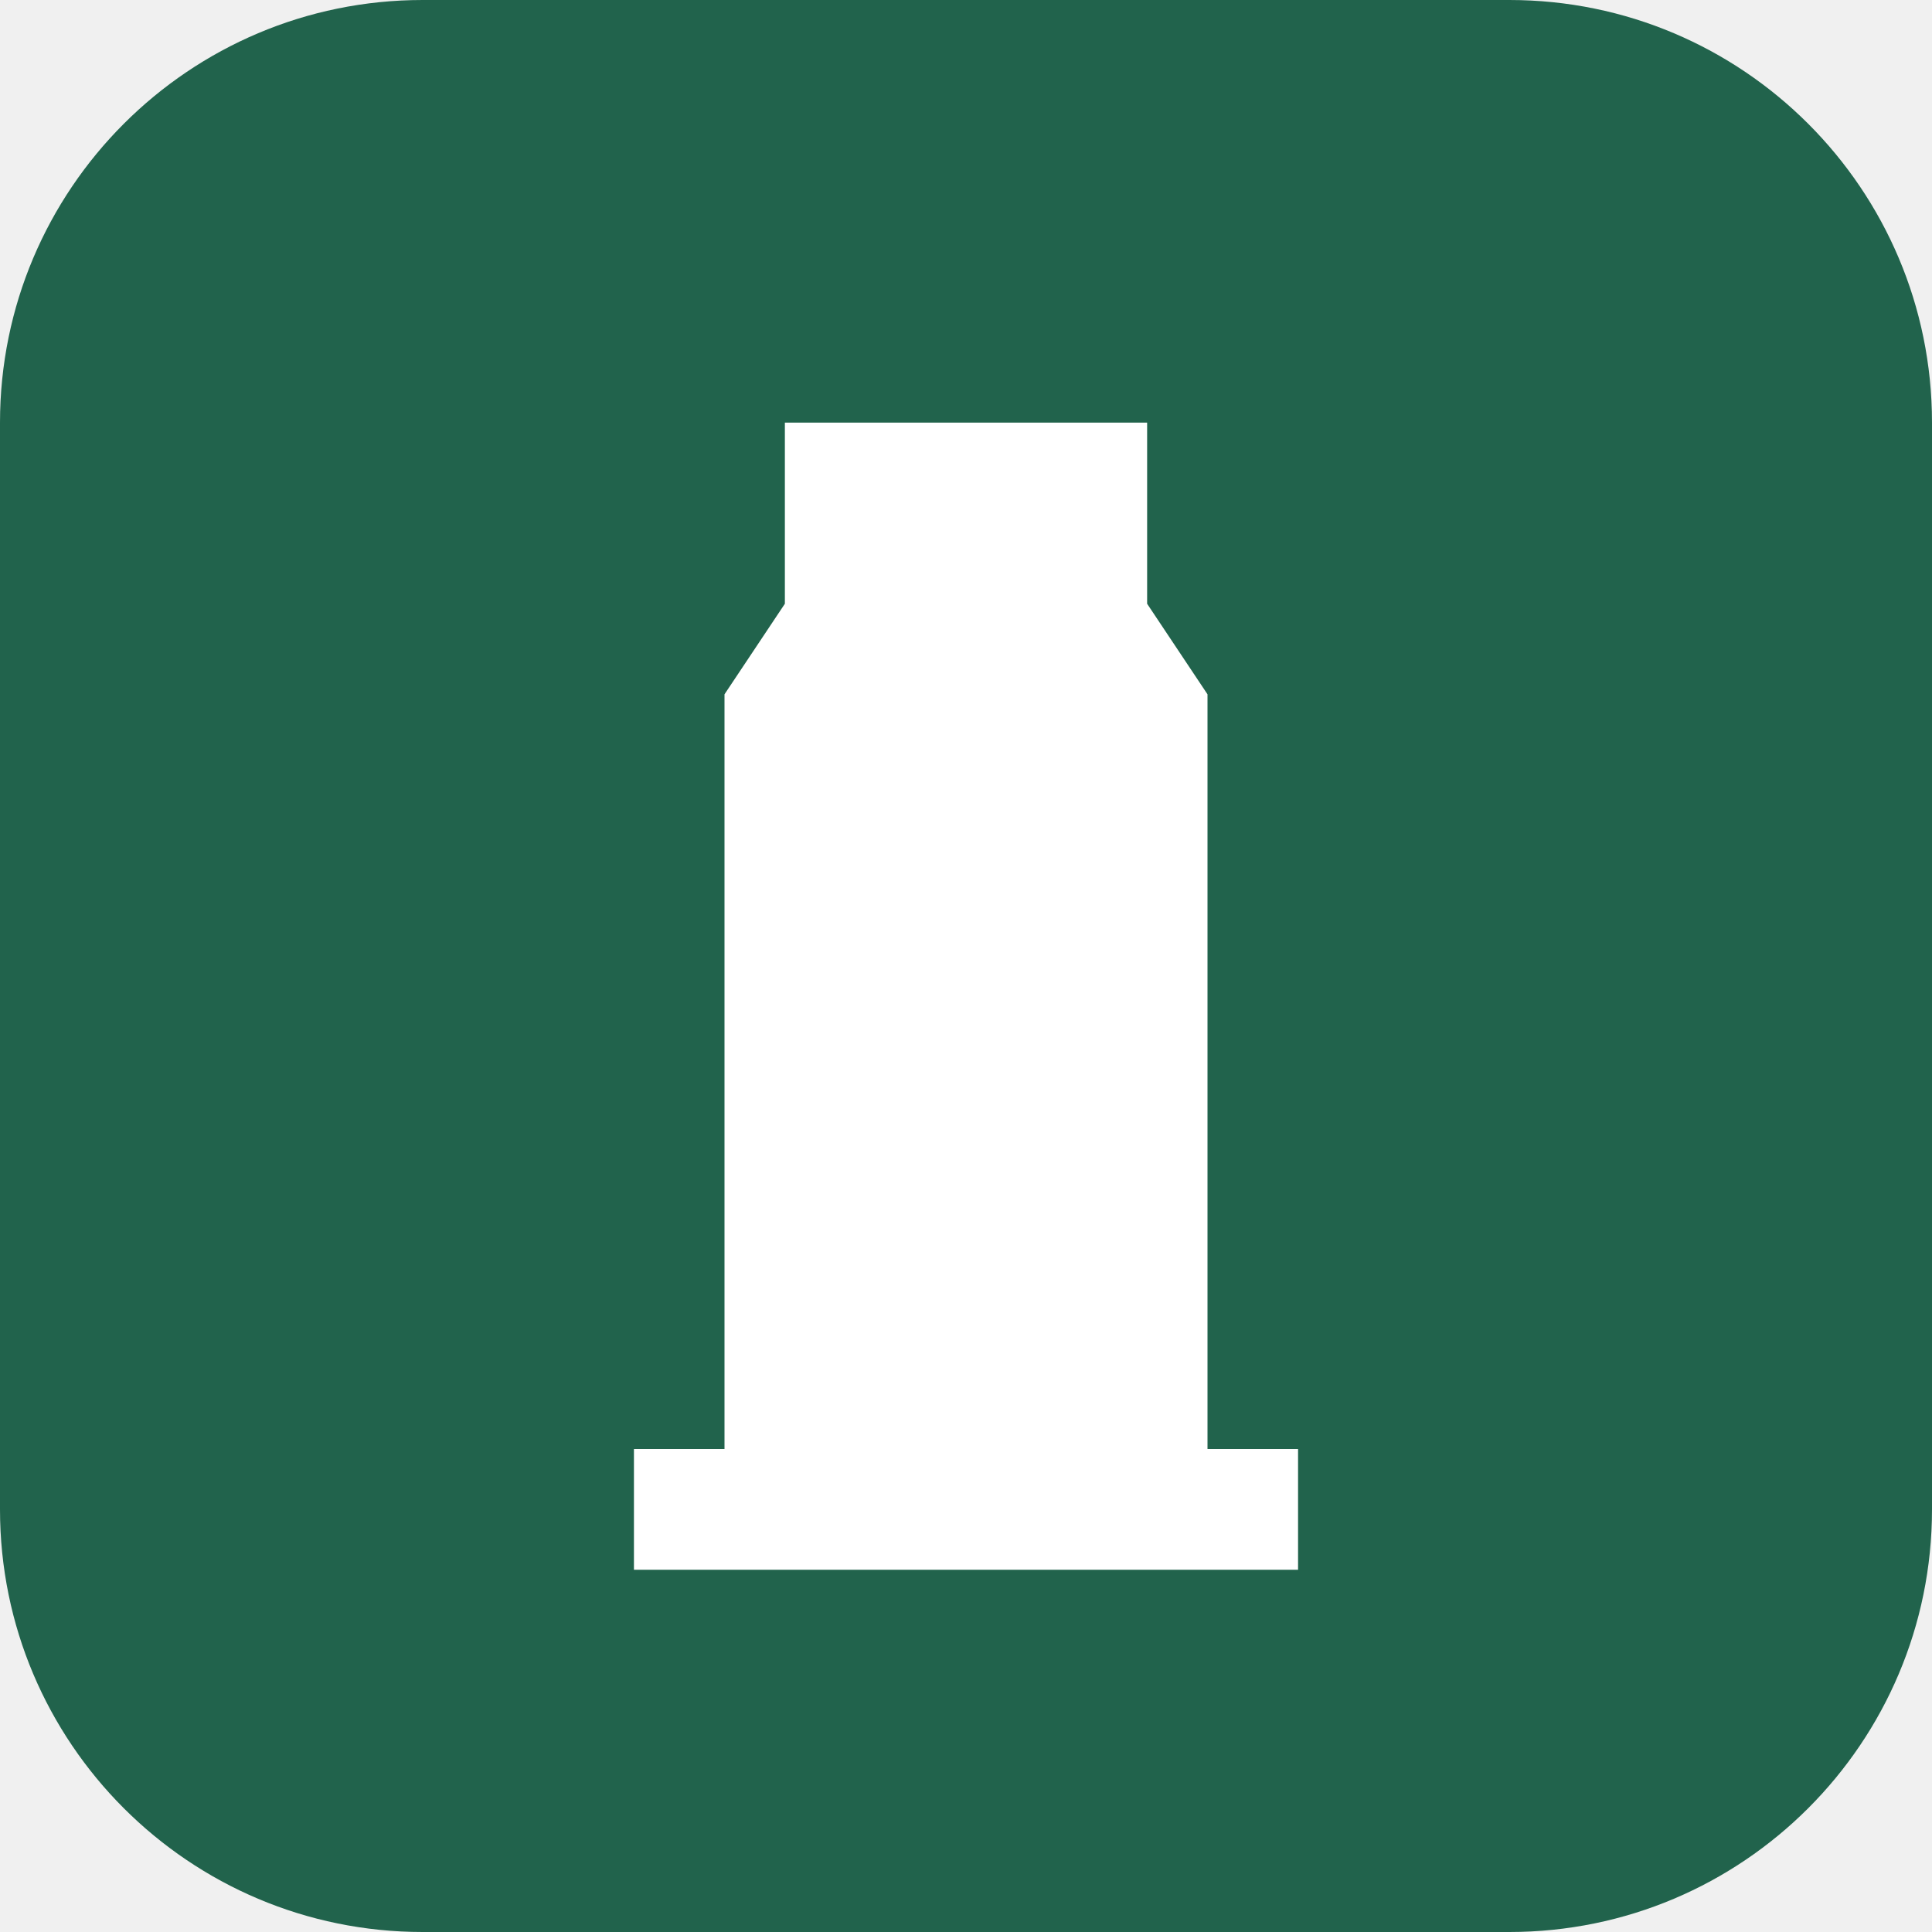
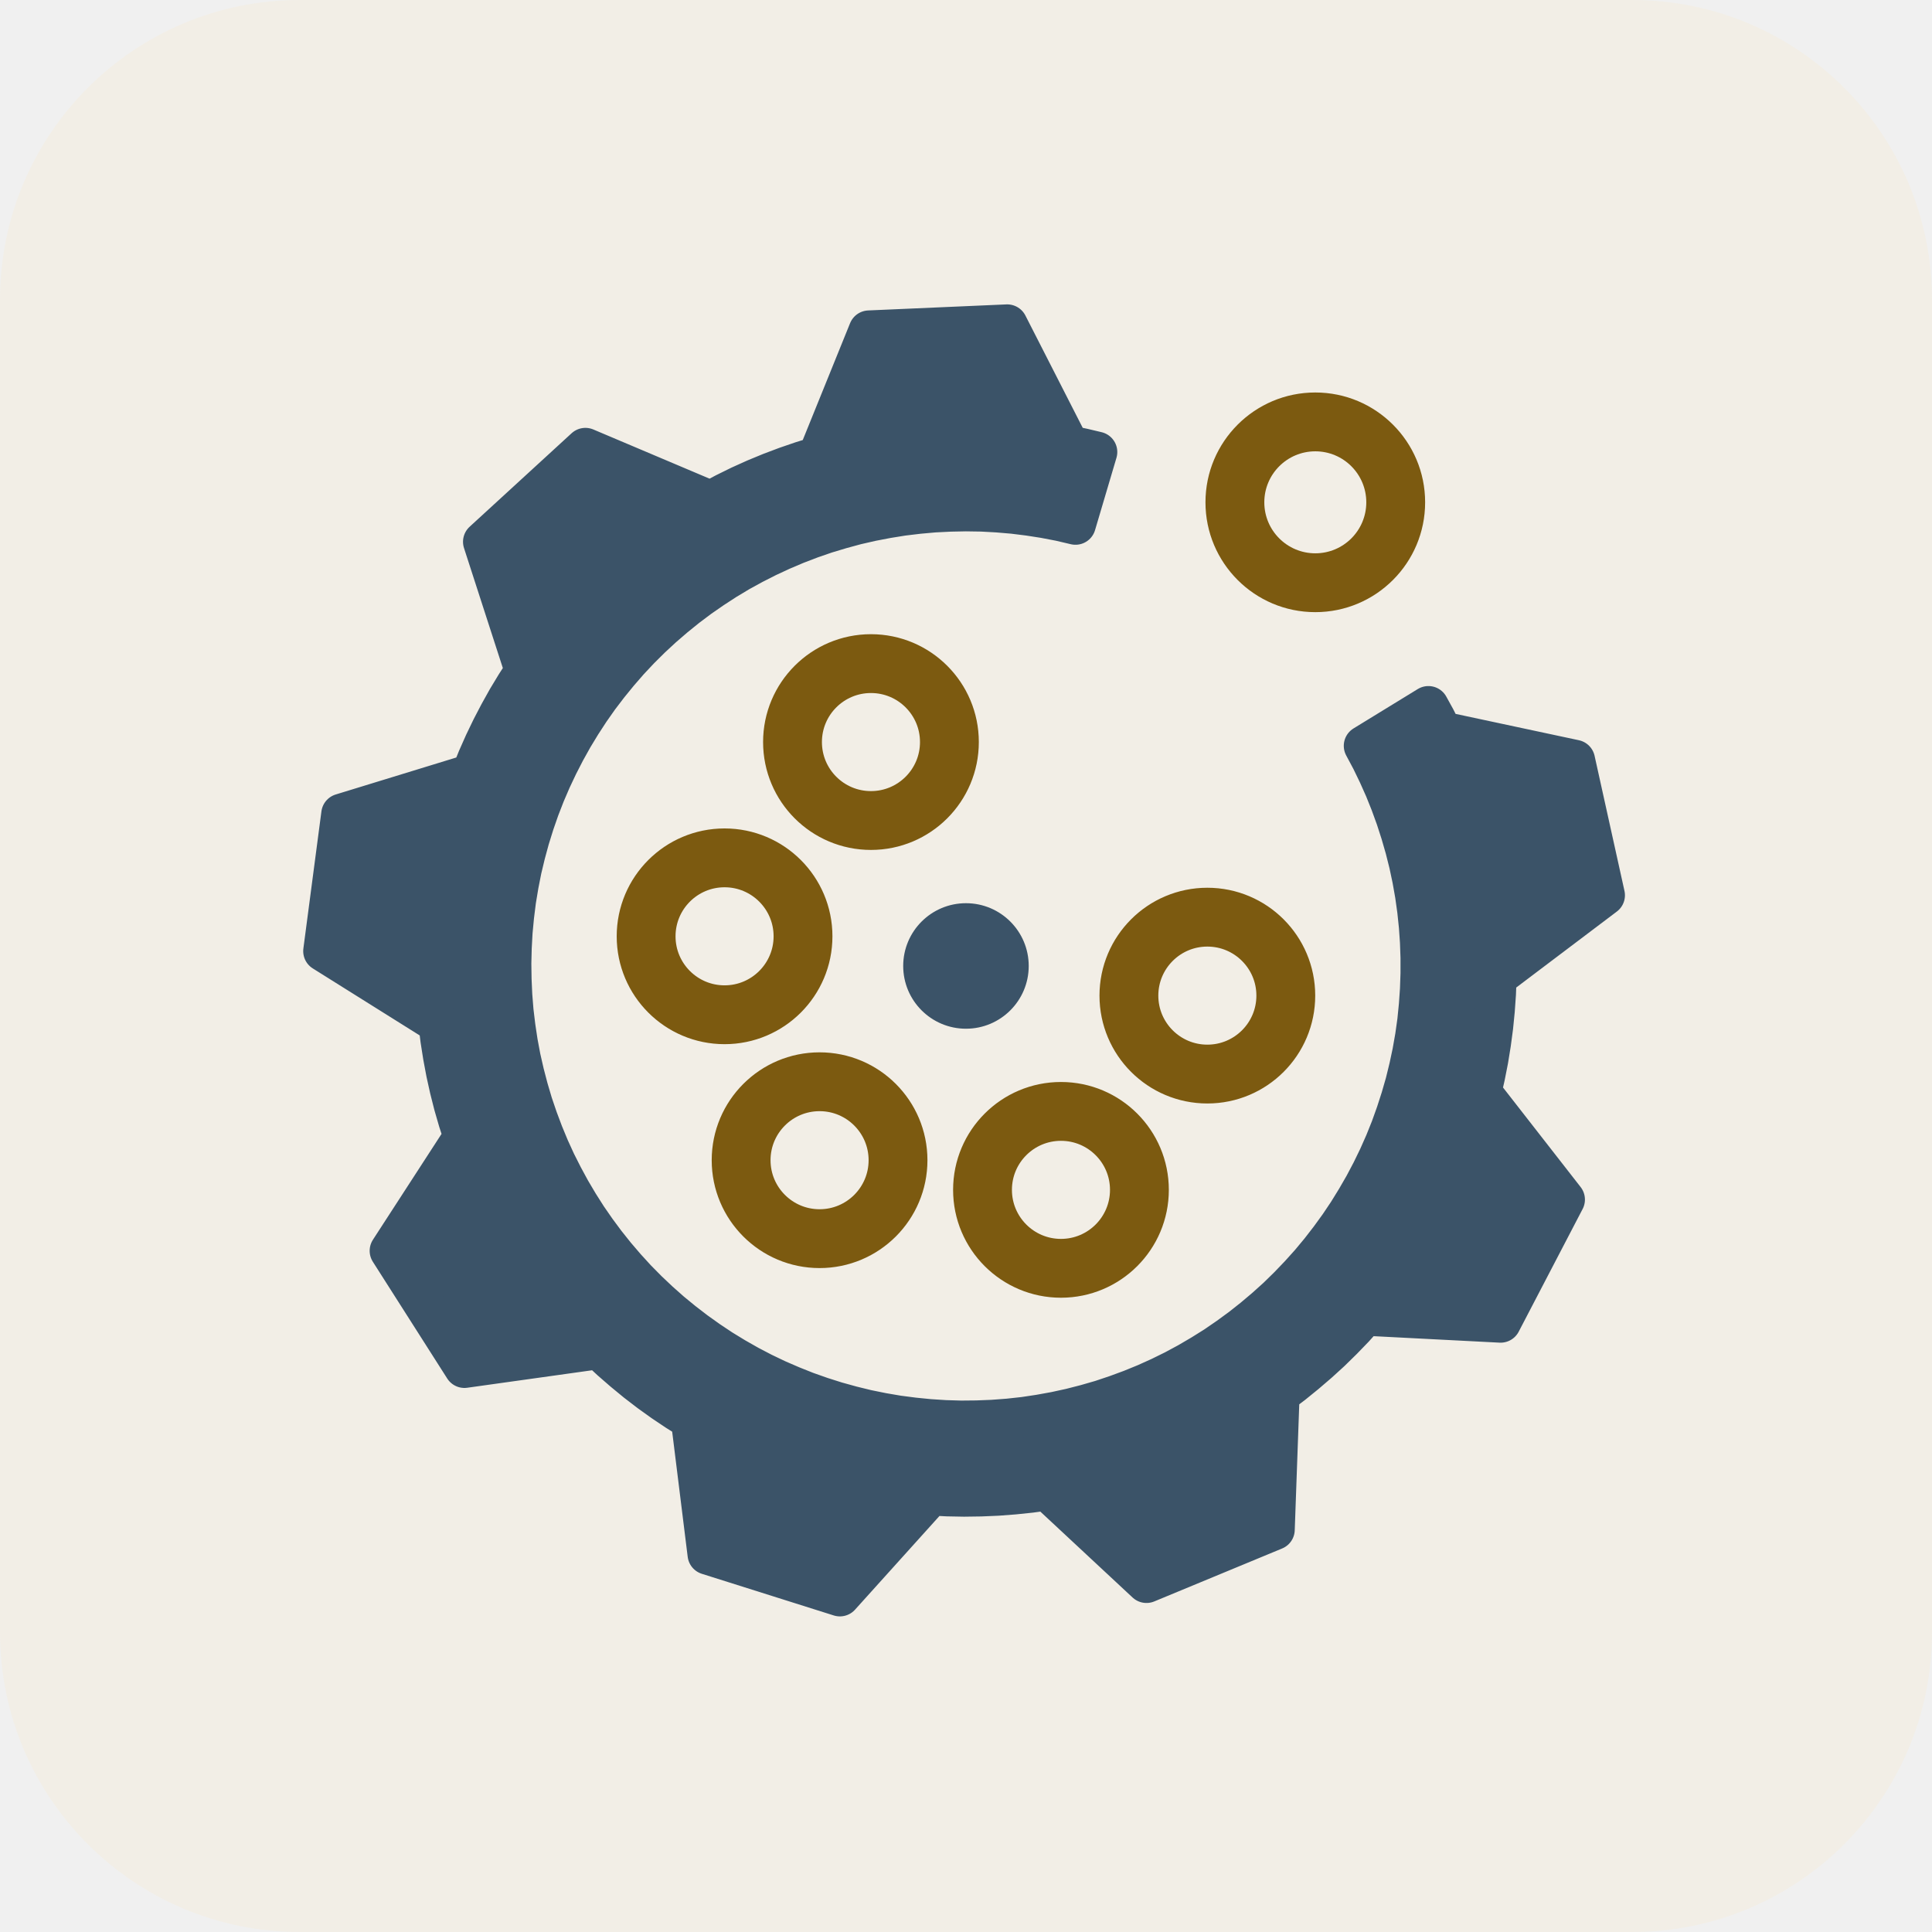
- <svg xmlns="http://www.w3.org/2000/svg" viewBox="0 0 64 64">
-   <rect width="64" height="64" rx="14" fill="#21634c" />
-   <path fill="#fff" d="M26 14h12v6l2 3v25h3v4H21v-4h3V23l2-3z" />
+ <svg xmlns="http://www.w3.org/2000/svg" viewBox="25.89 502.84 246.27 246.27">
+   <style>.tile{fill:#f2eee6}.s{fill:#3b5368;stroke:#3b5368}.b{stroke:#7c5a10}.f{fill:#7c5a10}.h{fill:#f2eee6}
+ @media (prefers-color-scheme:dark){.tile,.h{fill:#1a1815}.s{fill:#93a9bf;stroke:#93a9bf}.b{stroke:#d2a64a}.f{fill:#d2a64a}}</style>
+   <rect class="tile" x="25.89" y="502.84" width="246.27" height="246.27" rx="38.21" />
+   <path class="s" d="M199.78 597.91L200.73 599.69L201.61 601.51L202.43 603.35L203.18 605.22L203.87 607.12L204.49 609.04L205.05 610.98L205.54 612.93L205.96 614.91L206.31 616.89L206.59 618.89L206.80 620.90L206.94 622.91L207.01 624.92L207.01 626.94L206.94 628.96L206.80 630.97L206.60 632.98L206.32 634.97L205.97 636.96L205.55 638.93L205.07 640.89L204.51 642.83L203.89 644.75L203.21 646.65L202.46 648.52L201.64 650.37L200.76 652.18L199.82 653.96L198.81 655.71L197.75 657.43L196.63 659.10L195.44 660.74L194.21 662.33L192.92 663.88L191.57 665.38L190.17 666.84L188.73 668.25L187.23 669.60L185.69 670.90L184.11 672.15L182.48 673.34L180.82 674.48L179.11 675.55L177.37 676.57L175.59 677.53L173.78 678.42L171.94 679.25L170.08 680.01L168.18 680.71L166.27 681.35L164.33 681.91L162.38 682.41L160.41 682.84L158.42 683.20L156.43 683.50L154.42 683.72L152.41 683.87L150.40 683.95L148.38 683.97L146.36 683.91L144.35 683.78L142.34 683.58L140.34 683.32L138.35 682.98L136.38 682.58L134.42 682.10L132.47 681.56L130.55 680.95L128.65 680.28L126.77 679.53L124.92 678.73L123.10 677.86L121.32 676.93L119.56 675.93L117.84 674.88L116.16 673.76L114.52 672.59L112.92 671.36L111.36 670.08L109.85 668.74L108.39 667.36L106.97 665.92L105.61 664.43L104.30 662.90L103.04 661.32L101.84 659.70L100.69 658.04L99.61 656.34L98.58 654.60L97.62 652.83L96.71 651.03L95.87 649.19L95.10 647.33L94.39 645.44L93.74 643.53L93.17 641.60L92.66 639.65L92.21 637.68L91.84 635.70L91.54 633.70L91.30 631.70L91.14 629.69L91.05 627.68L91.02 625.66L91.07 623.64L91.18 621.63L91.37 619.62L91.62 617.62L91.95 615.63L92.34 613.65L92.81 611.69L93.34 609.74L93.94 607.81L94.60 605.91L95.33 604.03L96.13 602.17L96.99 600.35L97.91 598.56L98.89 596.80L99.94 595.07L101.04 593.38L102.20 591.73L103.42 590.13L104.70 588.56L106.02 587.04L107.40 585.57L108.83 584.15L110.31 582.78L111.84 581.46L113.41 580.19L115.02 578.98L116.68 577.83L118.37 576.73L120.10 575.69L121.87 574.72L123.66 573.81L125.49 572.96L127.35 572.17L129.23 571.45L131.14 570.79L133.07 570.21L135.02 569.68L136.99 569.23L138.97 568.85L140.96 568.53L142.96 568.29L144.97 568.11L146.99 568.01L149.00 567.97L151.02 568.00L153.03 568.11L155.04 568.28L157.05 568.53L159.04 568.84L161.02 569.22L162.98 569.68L165.71 560.46L163.94 560.04L162.15 559.66L154.28 544.24L136.66 545.01L130.16 561.06L128.13 561.68L126.12 562.37L124.13 563.12L122.17 563.93L120.24 564.80L118.33 565.74L116.46 566.73L100.51 559.98L87.51 571.90L92.84 588.37L91.69 590.15L90.59 591.97L89.56 593.82L88.58 595.70L87.66 597.61L86.80 599.55L86.00 601.52L69.44 606.60L67.14 624.08L81.82 633.28L82.08 635.38L82.41 637.48L82.80 639.56L83.26 641.64L83.78 643.69L84.37 645.73L85.03 647.75L75.61 662.28L85.09 677.16L102.23 674.76L103.79 676.21L105.39 677.60L107.03 678.95L108.71 680.24L110.44 681.48L112.20 682.66L114.00 683.79L116.13 700.97L132.95 706.28L144.54 693.42L146.66 693.53L148.79 693.57L150.91 693.54L153.03 693.45L155.14 693.29L157.26 693.07L159.36 692.77L172.03 704.57L188.33 697.82L188.95 680.52L190.64 679.24L192.29 677.90L193.90 676.52L195.47 675.09L196.99 673.60L198.46 672.08L199.88 670.50L217.17 671.39L225.32 655.75L214.67 642.09L215.14 640.02L215.55 637.94L215.89 635.84L216.17 633.74L216.38 631.63L216.53 629.51L216.61 627.39L230.42 616.96L226.61 599.74L209.67 596.12L208.85 594.49L207.97 592.89Z" stroke-width="5.2" stroke-linejoin="round" />
+   <circle class="s" cx="149.02" cy="625.97" r="7.5" />
+   <path d="M169.79 629.75a10 10 0 1 0 20 0a10 10 0 1 0 -20 0ZM151.13 654.51a10 10 0 1 0 20 0a10 10 0 1 0 -20 0ZM120.36 650.73a10 10 0 1 0 20 0a10 10 0 1 0 -20 0ZM108.25 622.19a10 10 0 1 0 20 0a10 10 0 1 0 -20 0ZM126.91 597.43a10 10 0 1 0 20 0a10 10 0 1 0 -20 0Z" fill="none" class="b" stroke-width="7.5" />
+   <circle cx="193.55" cy="566.87" r="14" class="f" />
+   <circle cx="193.55" cy="566.87" r="6.5" class="h" />
</svg>
